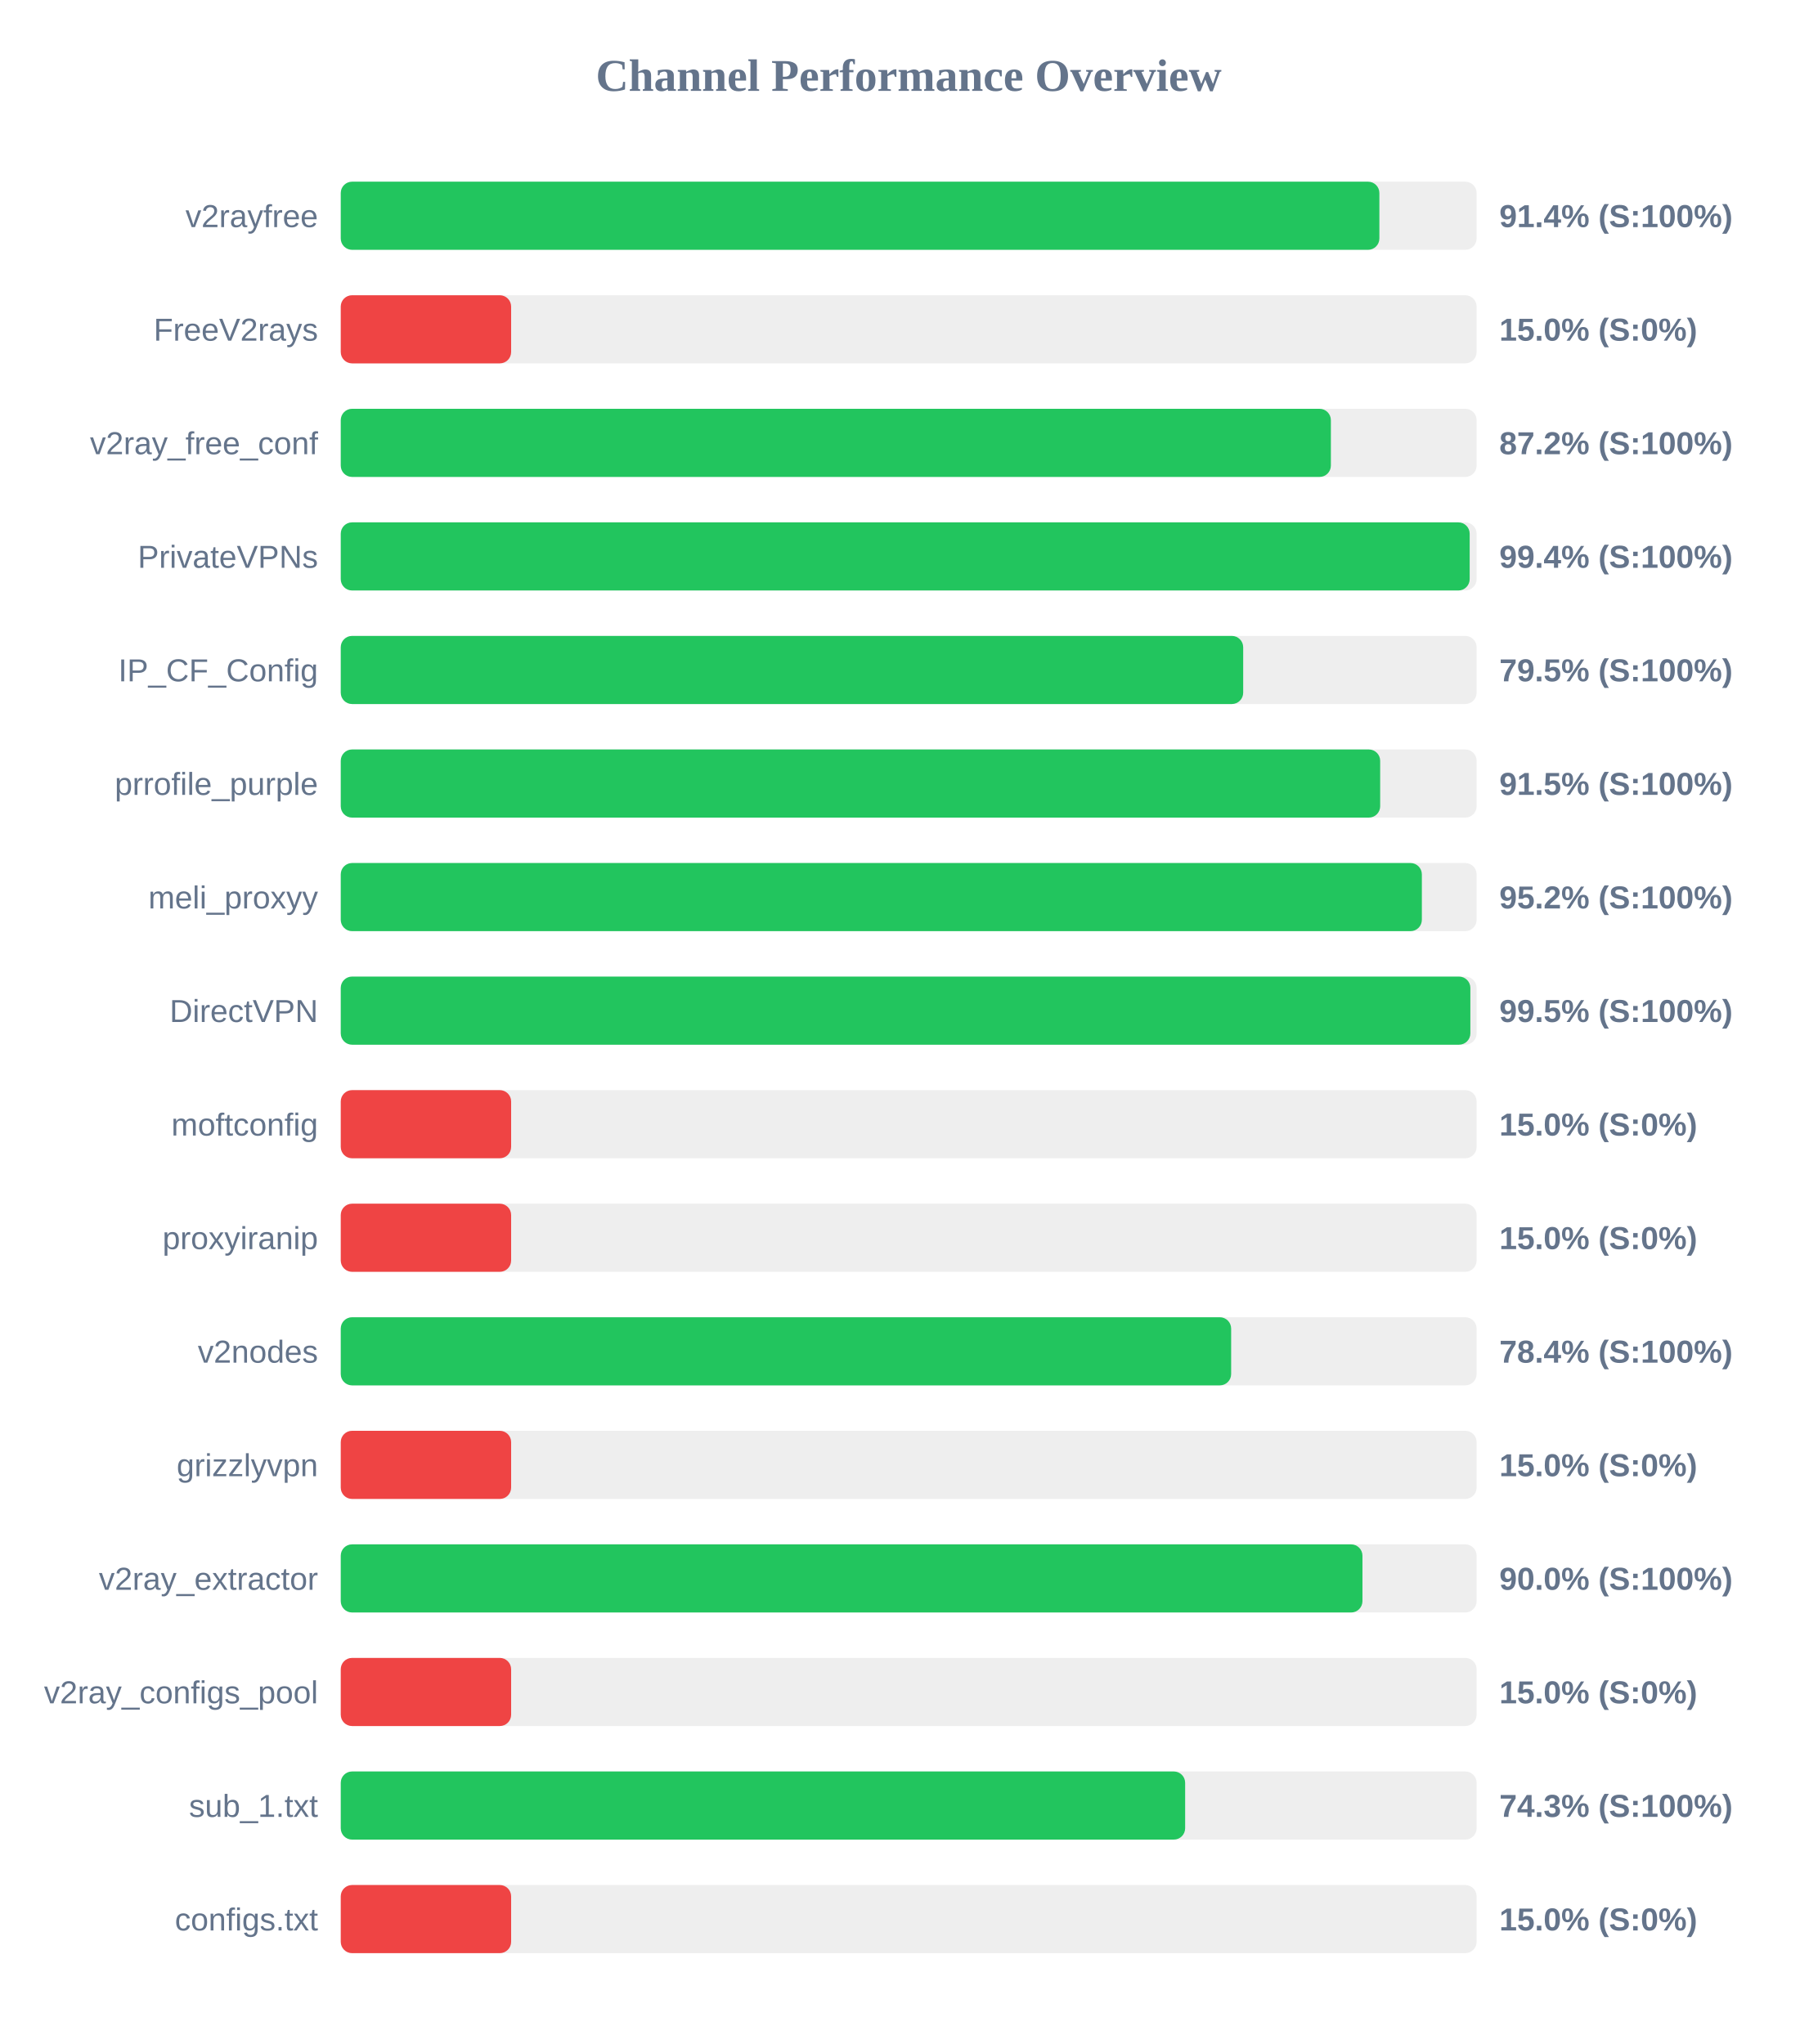
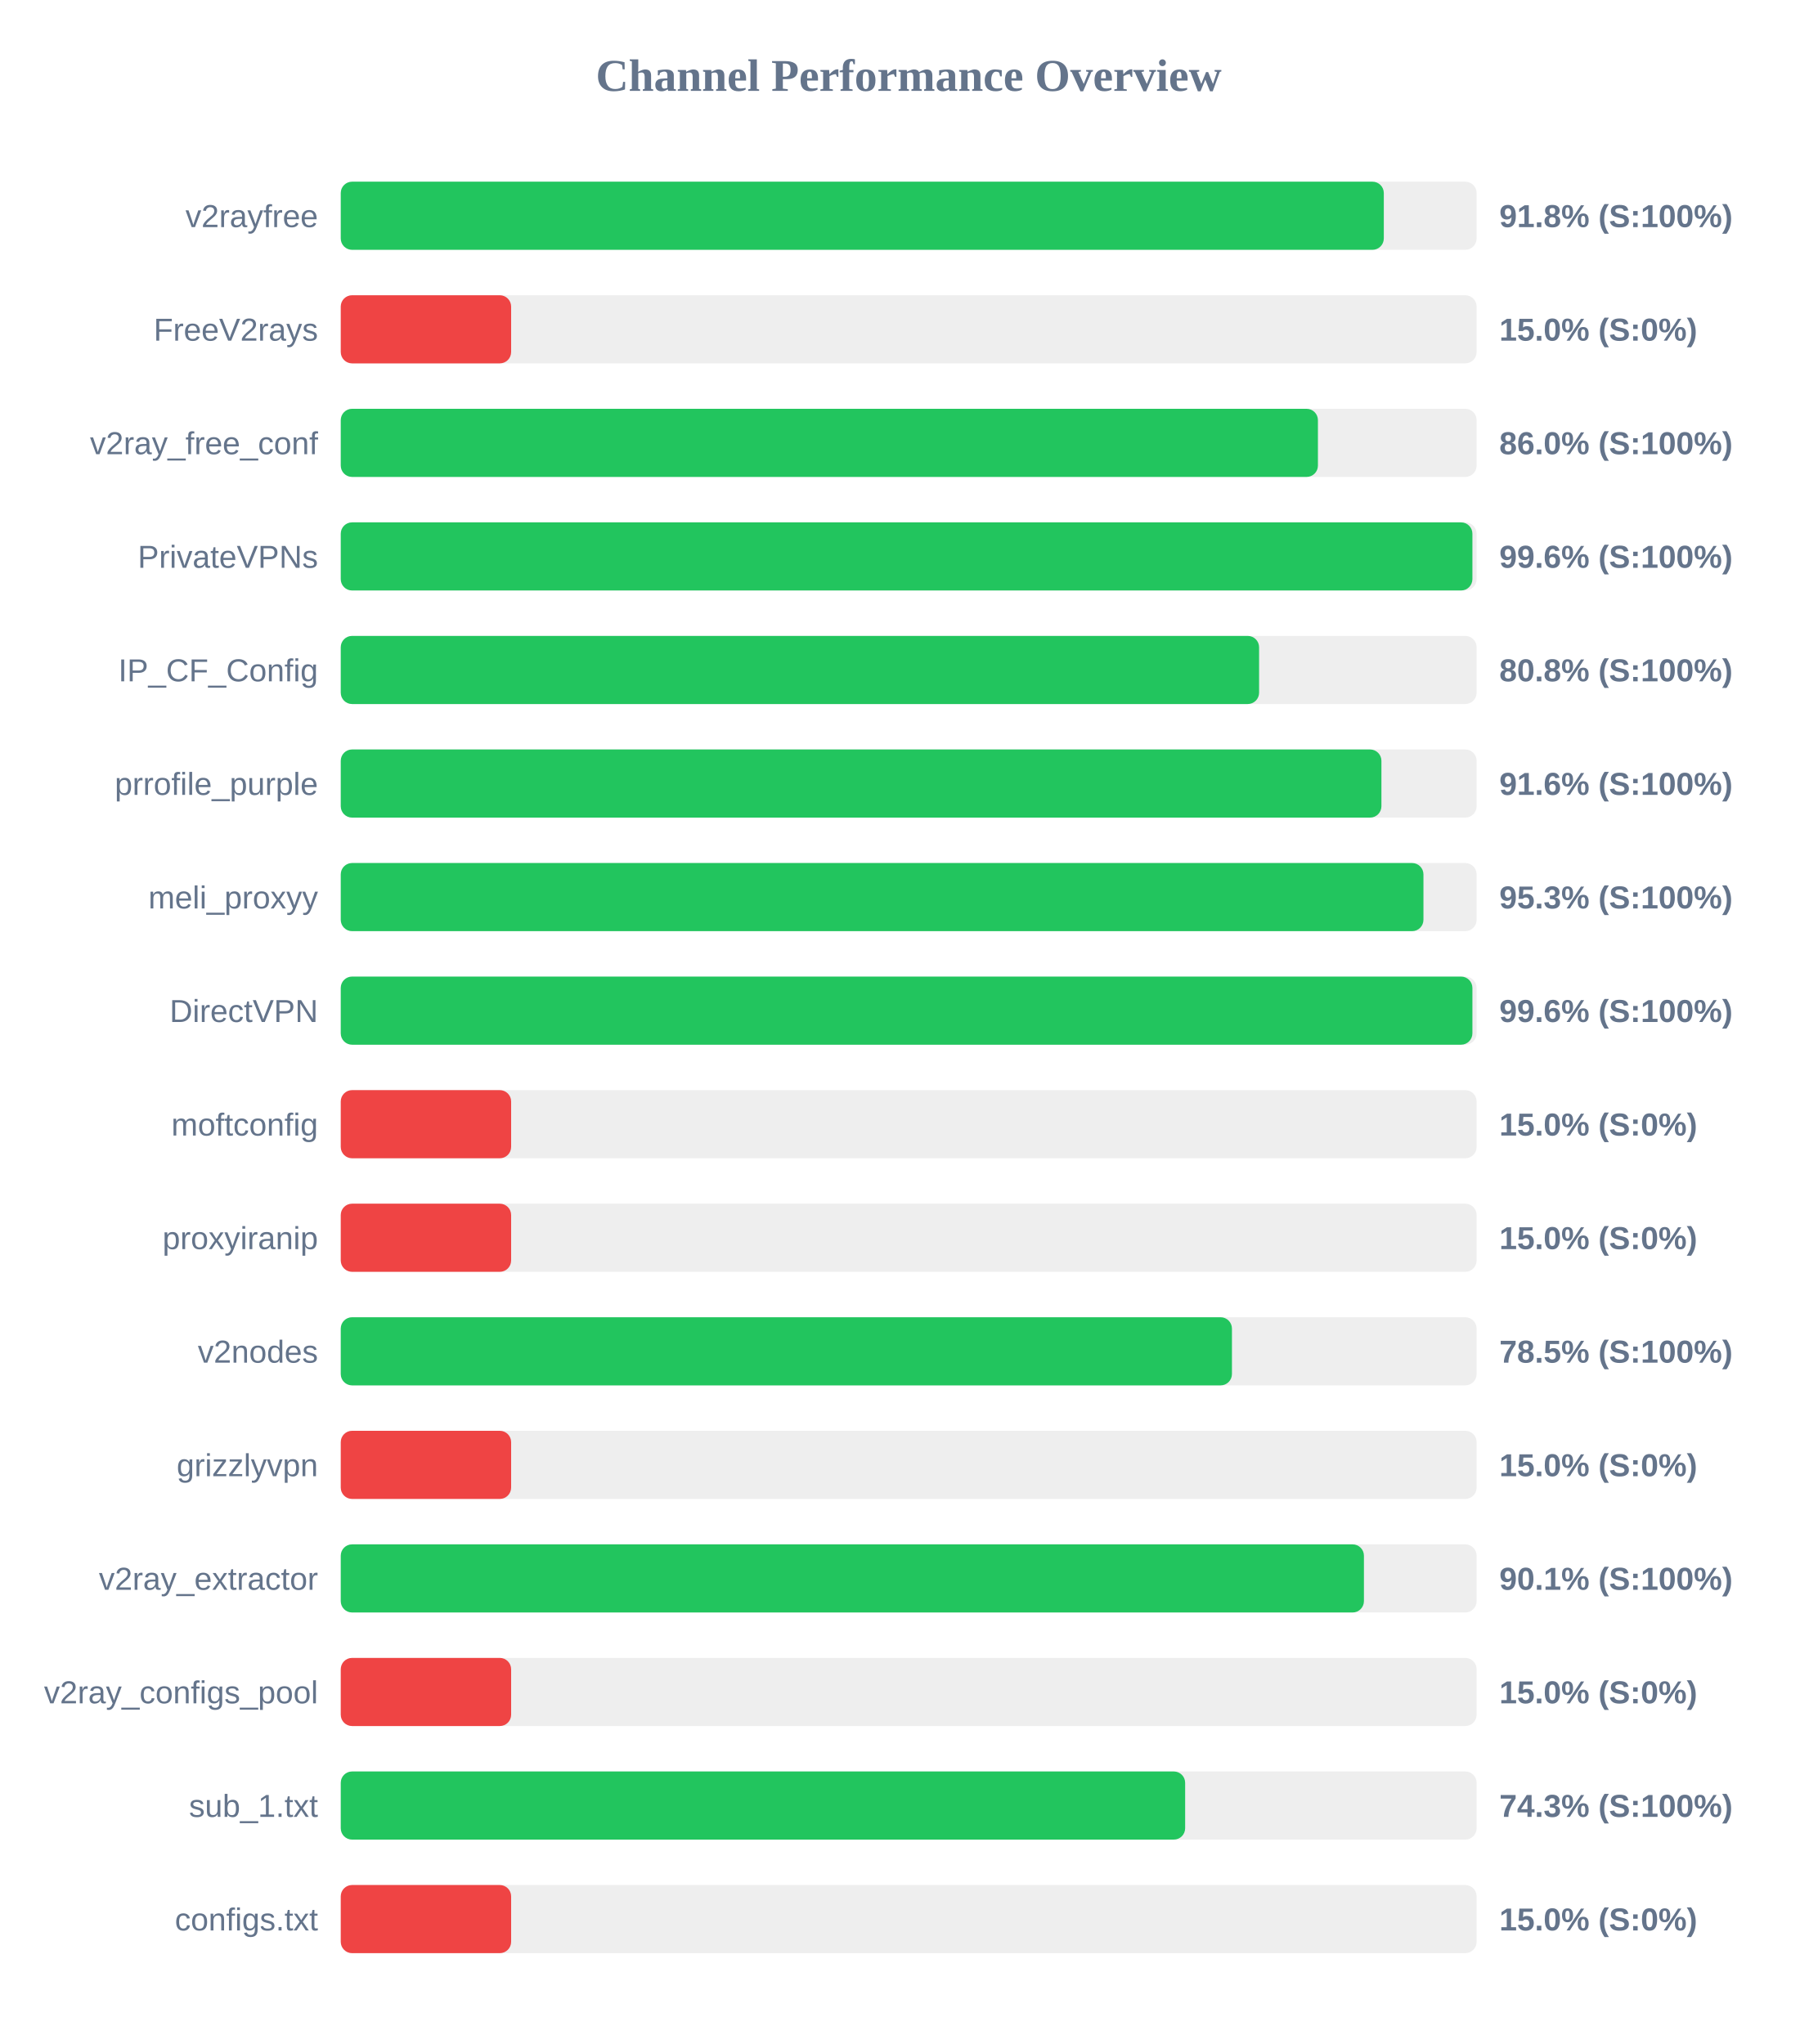
<svg xmlns="http://www.w3.org/2000/svg" width="800" height="900" version="1.1">
  <style>
        .row { font: 14px Arial; fill: #64748b; }
        .score { font: bold 14px Arial; fill: #64748b; }
    </style>
  <text x="400" y="40" text-anchor="middle" font-size="20px" font-weight="bold" fill="#64748b">Channel Performance Overview</text>
  <rect x="150" y="80" width="500" height="30" fill="#eee" rx="5" />
-   <rect x="150" y="80" width="457.2" height="30" fill="#22c55e" rx="5" />
+   <rect x="150" y="80" width="459.15" height="30" fill="#22c55e" rx="5" />
  <text x="140" y="100" text-anchor="end" class="row">v2rayfree</text>
-   <text x="660" y="100" text-anchor="start" class="score">91.4% (S:100%)</text>
+   <text x="660" y="100" text-anchor="start" class="score">91.8% (S:100%)</text>
  <rect x="150" y="130" width="500" height="30" fill="#eee" rx="5" />
  <rect x="150" y="130" width="75.0" height="30" fill="#ef4444" rx="5" />
  <text x="140" y="150" text-anchor="end" class="row">FreeV2rays</text>
  <text x="660" y="150" text-anchor="start" class="score">15.0% (S:0%)</text>
  <rect x="150" y="180" width="500" height="30" fill="#eee" rx="5" />
-   <rect x="150" y="180" width="435.85" height="30" fill="#22c55e" rx="5" />
+   <rect x="150" y="180" width="430.15" height="30" fill="#22c55e" rx="5" />
  <text x="140" y="200" text-anchor="end" class="row">v2ray_free_conf</text>
-   <text x="660" y="200" text-anchor="start" class="score">87.2% (S:100%)</text>
+   <text x="660" y="200" text-anchor="start" class="score">86.0% (S:100%)</text>
  <rect x="150" y="230" width="500" height="30" fill="#eee" rx="5" />
-   <rect x="150" y="230" width="496.95" height="30" fill="#22c55e" rx="5" />
+   <rect x="150" y="230" width="498.15" height="30" fill="#22c55e" rx="5" />
  <text x="140" y="250" text-anchor="end" class="row">PrivateVPNs</text>
-   <text x="660" y="250" text-anchor="start" class="score">99.4% (S:100%)</text>
+   <text x="660" y="250" text-anchor="start" class="score">99.6% (S:100%)</text>
  <rect x="150" y="280" width="500" height="30" fill="#eee" rx="5" />
-   <rect x="150" y="280" width="397.25" height="30" fill="#22c55e" rx="5" />
+   <rect x="150" y="280" width="404.25" height="30" fill="#22c55e" rx="5" />
  <text x="140" y="300" text-anchor="end" class="row">IP_CF_Config</text>
-   <text x="660" y="300" text-anchor="start" class="score">79.5% (S:100%)</text>
+   <text x="660" y="300" text-anchor="start" class="score">80.8% (S:100%)</text>
  <rect x="150" y="330" width="500" height="30" fill="#eee" rx="5" />
-   <rect x="150" y="330" width="457.55" height="30" fill="#22c55e" rx="5" />
+   <rect x="150" y="330" width="458.1" height="30" fill="#22c55e" rx="5" />
  <text x="140" y="350" text-anchor="end" class="row">prrofile_purple</text>
-   <text x="660" y="350" text-anchor="start" class="score">91.5% (S:100%)</text>
+   <text x="660" y="350" text-anchor="start" class="score">91.6% (S:100%)</text>
  <rect x="150" y="380" width="500" height="30" fill="#eee" rx="5" />
-   <rect x="150" y="380" width="475.9" height="30" fill="#22c55e" rx="5" />
+   <rect x="150" y="380" width="476.6" height="30" fill="#22c55e" rx="5" />
  <text x="140" y="400" text-anchor="end" class="row">meli_proxyy</text>
-   <text x="660" y="400" text-anchor="start" class="score">95.2% (S:100%)</text>
+   <text x="660" y="400" text-anchor="start" class="score">95.3% (S:100%)</text>
  <rect x="150" y="430" width="500" height="30" fill="#eee" rx="5" />
-   <rect x="150" y="430" width="497.25" height="30" fill="#22c55e" rx="5" />
+   <rect x="150" y="430" width="498.15" height="30" fill="#22c55e" rx="5" />
  <text x="140" y="450" text-anchor="end" class="row">DirectVPN</text>
-   <text x="660" y="450" text-anchor="start" class="score">99.5% (S:100%)</text>
+   <text x="660" y="450" text-anchor="start" class="score">99.6% (S:100%)</text>
  <rect x="150" y="480" width="500" height="30" fill="#eee" rx="5" />
  <rect x="150" y="480" width="75.0" height="30" fill="#ef4444" rx="5" />
  <text x="140" y="500" text-anchor="end" class="row">moftconfig</text>
  <text x="660" y="500" text-anchor="start" class="score">15.0% (S:0%)</text>
  <rect x="150" y="530" width="500" height="30" fill="#eee" rx="5" />
  <rect x="150" y="530" width="75.0" height="30" fill="#ef4444" rx="5" />
  <text x="140" y="550" text-anchor="end" class="row">proxyiranip</text>
  <text x="660" y="550" text-anchor="start" class="score">15.0% (S:0%)</text>
  <rect x="150" y="580" width="500" height="30" fill="#eee" rx="5" />
-   <rect x="150" y="580" width="391.95" height="30" fill="#22c55e" rx="5" />
+   <rect x="150" y="580" width="392.3" height="30" fill="#22c55e" rx="5" />
  <text x="140" y="600" text-anchor="end" class="row">v2nodes</text>
-   <text x="660" y="600" text-anchor="start" class="score">78.4% (S:100%)</text>
+   <text x="660" y="600" text-anchor="start" class="score">78.5% (S:100%)</text>
  <rect x="150" y="630" width="500" height="30" fill="#eee" rx="5" />
  <rect x="150" y="630" width="75.0" height="30" fill="#ef4444" rx="5" />
  <text x="140" y="650" text-anchor="end" class="row">grizzlyvpn</text>
  <text x="660" y="650" text-anchor="start" class="score">15.0% (S:0%)</text>
  <rect x="150" y="680" width="500" height="30" fill="#eee" rx="5" />
-   <rect x="150" y="680" width="449.75" height="30" fill="#22c55e" rx="5" />
+   <rect x="150" y="680" width="450.4" height="30" fill="#22c55e" rx="5" />
  <text x="140" y="700" text-anchor="end" class="row">v2ray_extractor</text>
-   <text x="660" y="700" text-anchor="start" class="score">90.0% (S:100%)</text>
+   <text x="660" y="700" text-anchor="start" class="score">90.1% (S:100%)</text>
  <rect x="150" y="730" width="500" height="30" fill="#eee" rx="5" />
  <rect x="150" y="730" width="75.0" height="30" fill="#ef4444" rx="5" />
  <text x="140" y="750" text-anchor="end" class="row">v2ray_configs_pool</text>
  <text x="660" y="750" text-anchor="start" class="score">15.0% (S:0%)</text>
  <rect x="150" y="780" width="500" height="30" fill="#eee" rx="5" />
  <rect x="150" y="780" width="371.7" height="30" fill="#22c55e" rx="5" />
  <text x="140" y="800" text-anchor="end" class="row">sub_1.txt</text>
  <text x="660" y="800" text-anchor="start" class="score">74.3% (S:100%)</text>
  <rect x="150" y="830" width="500" height="30" fill="#eee" rx="5" />
  <rect x="150" y="830" width="75.0" height="30" fill="#ef4444" rx="5" />
  <text x="140" y="850" text-anchor="end" class="row">configs.txt</text>
  <text x="660" y="850" text-anchor="start" class="score">15.0% (S:0%)</text>
</svg>
